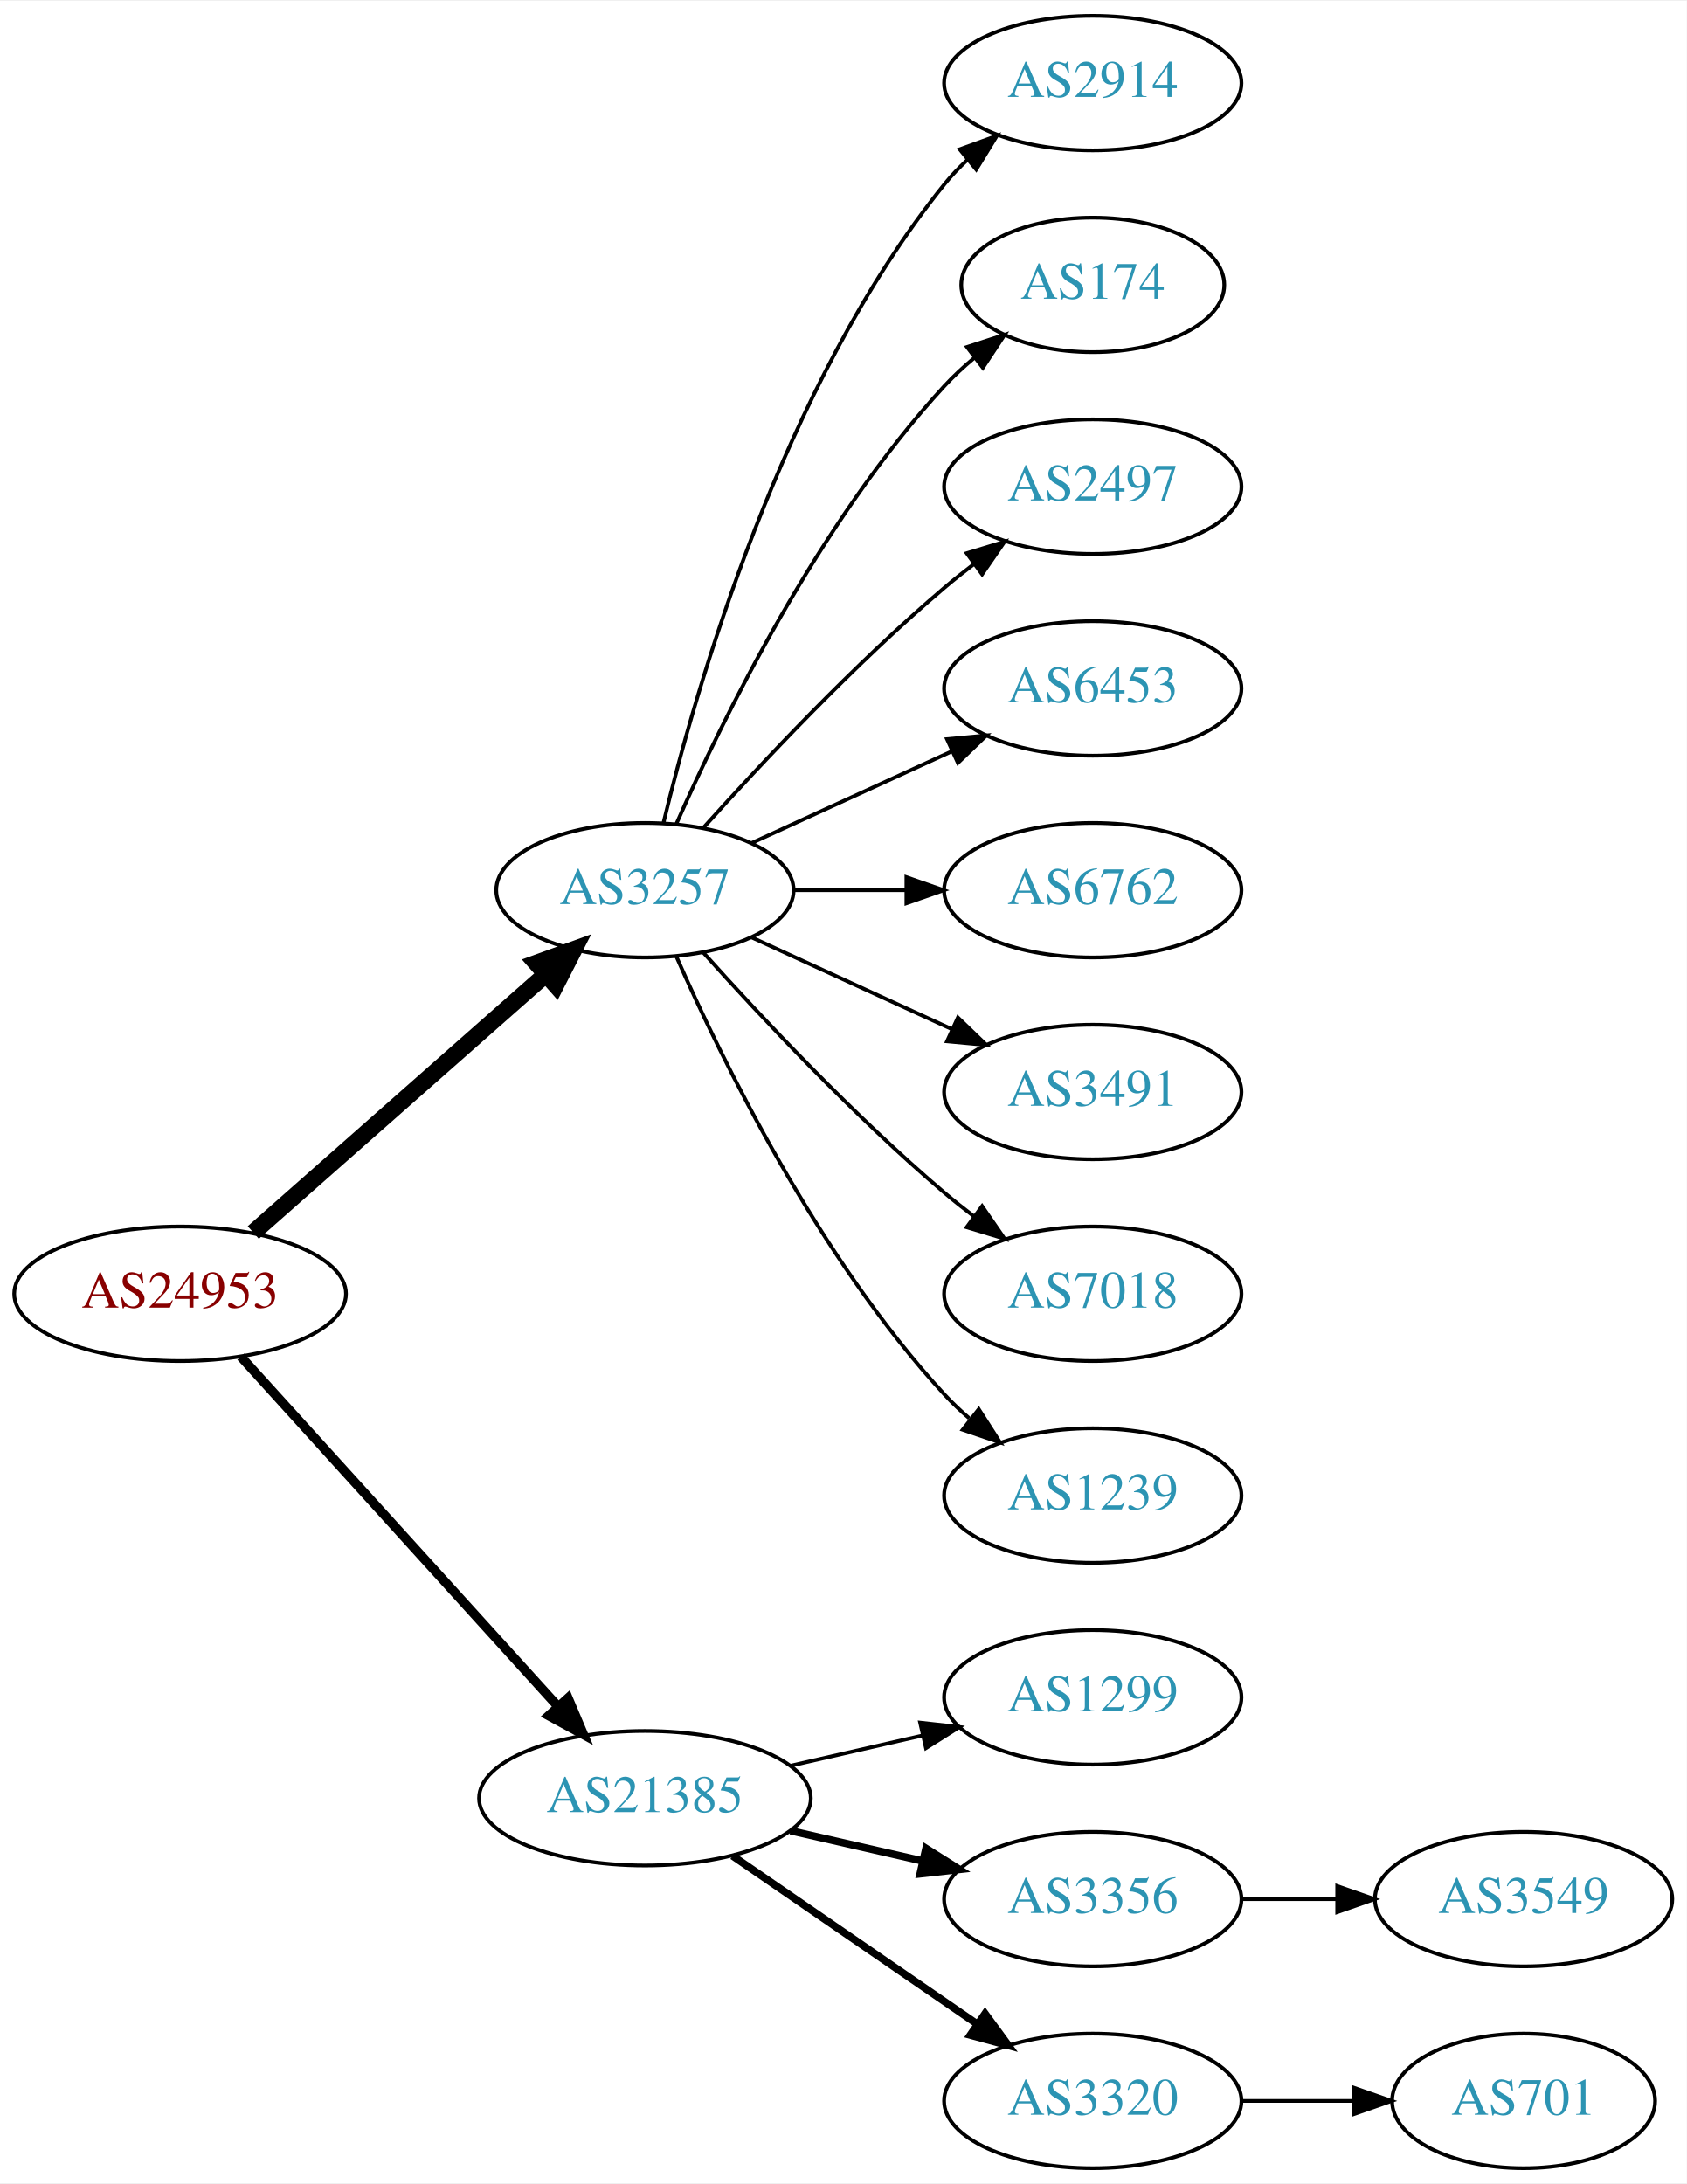
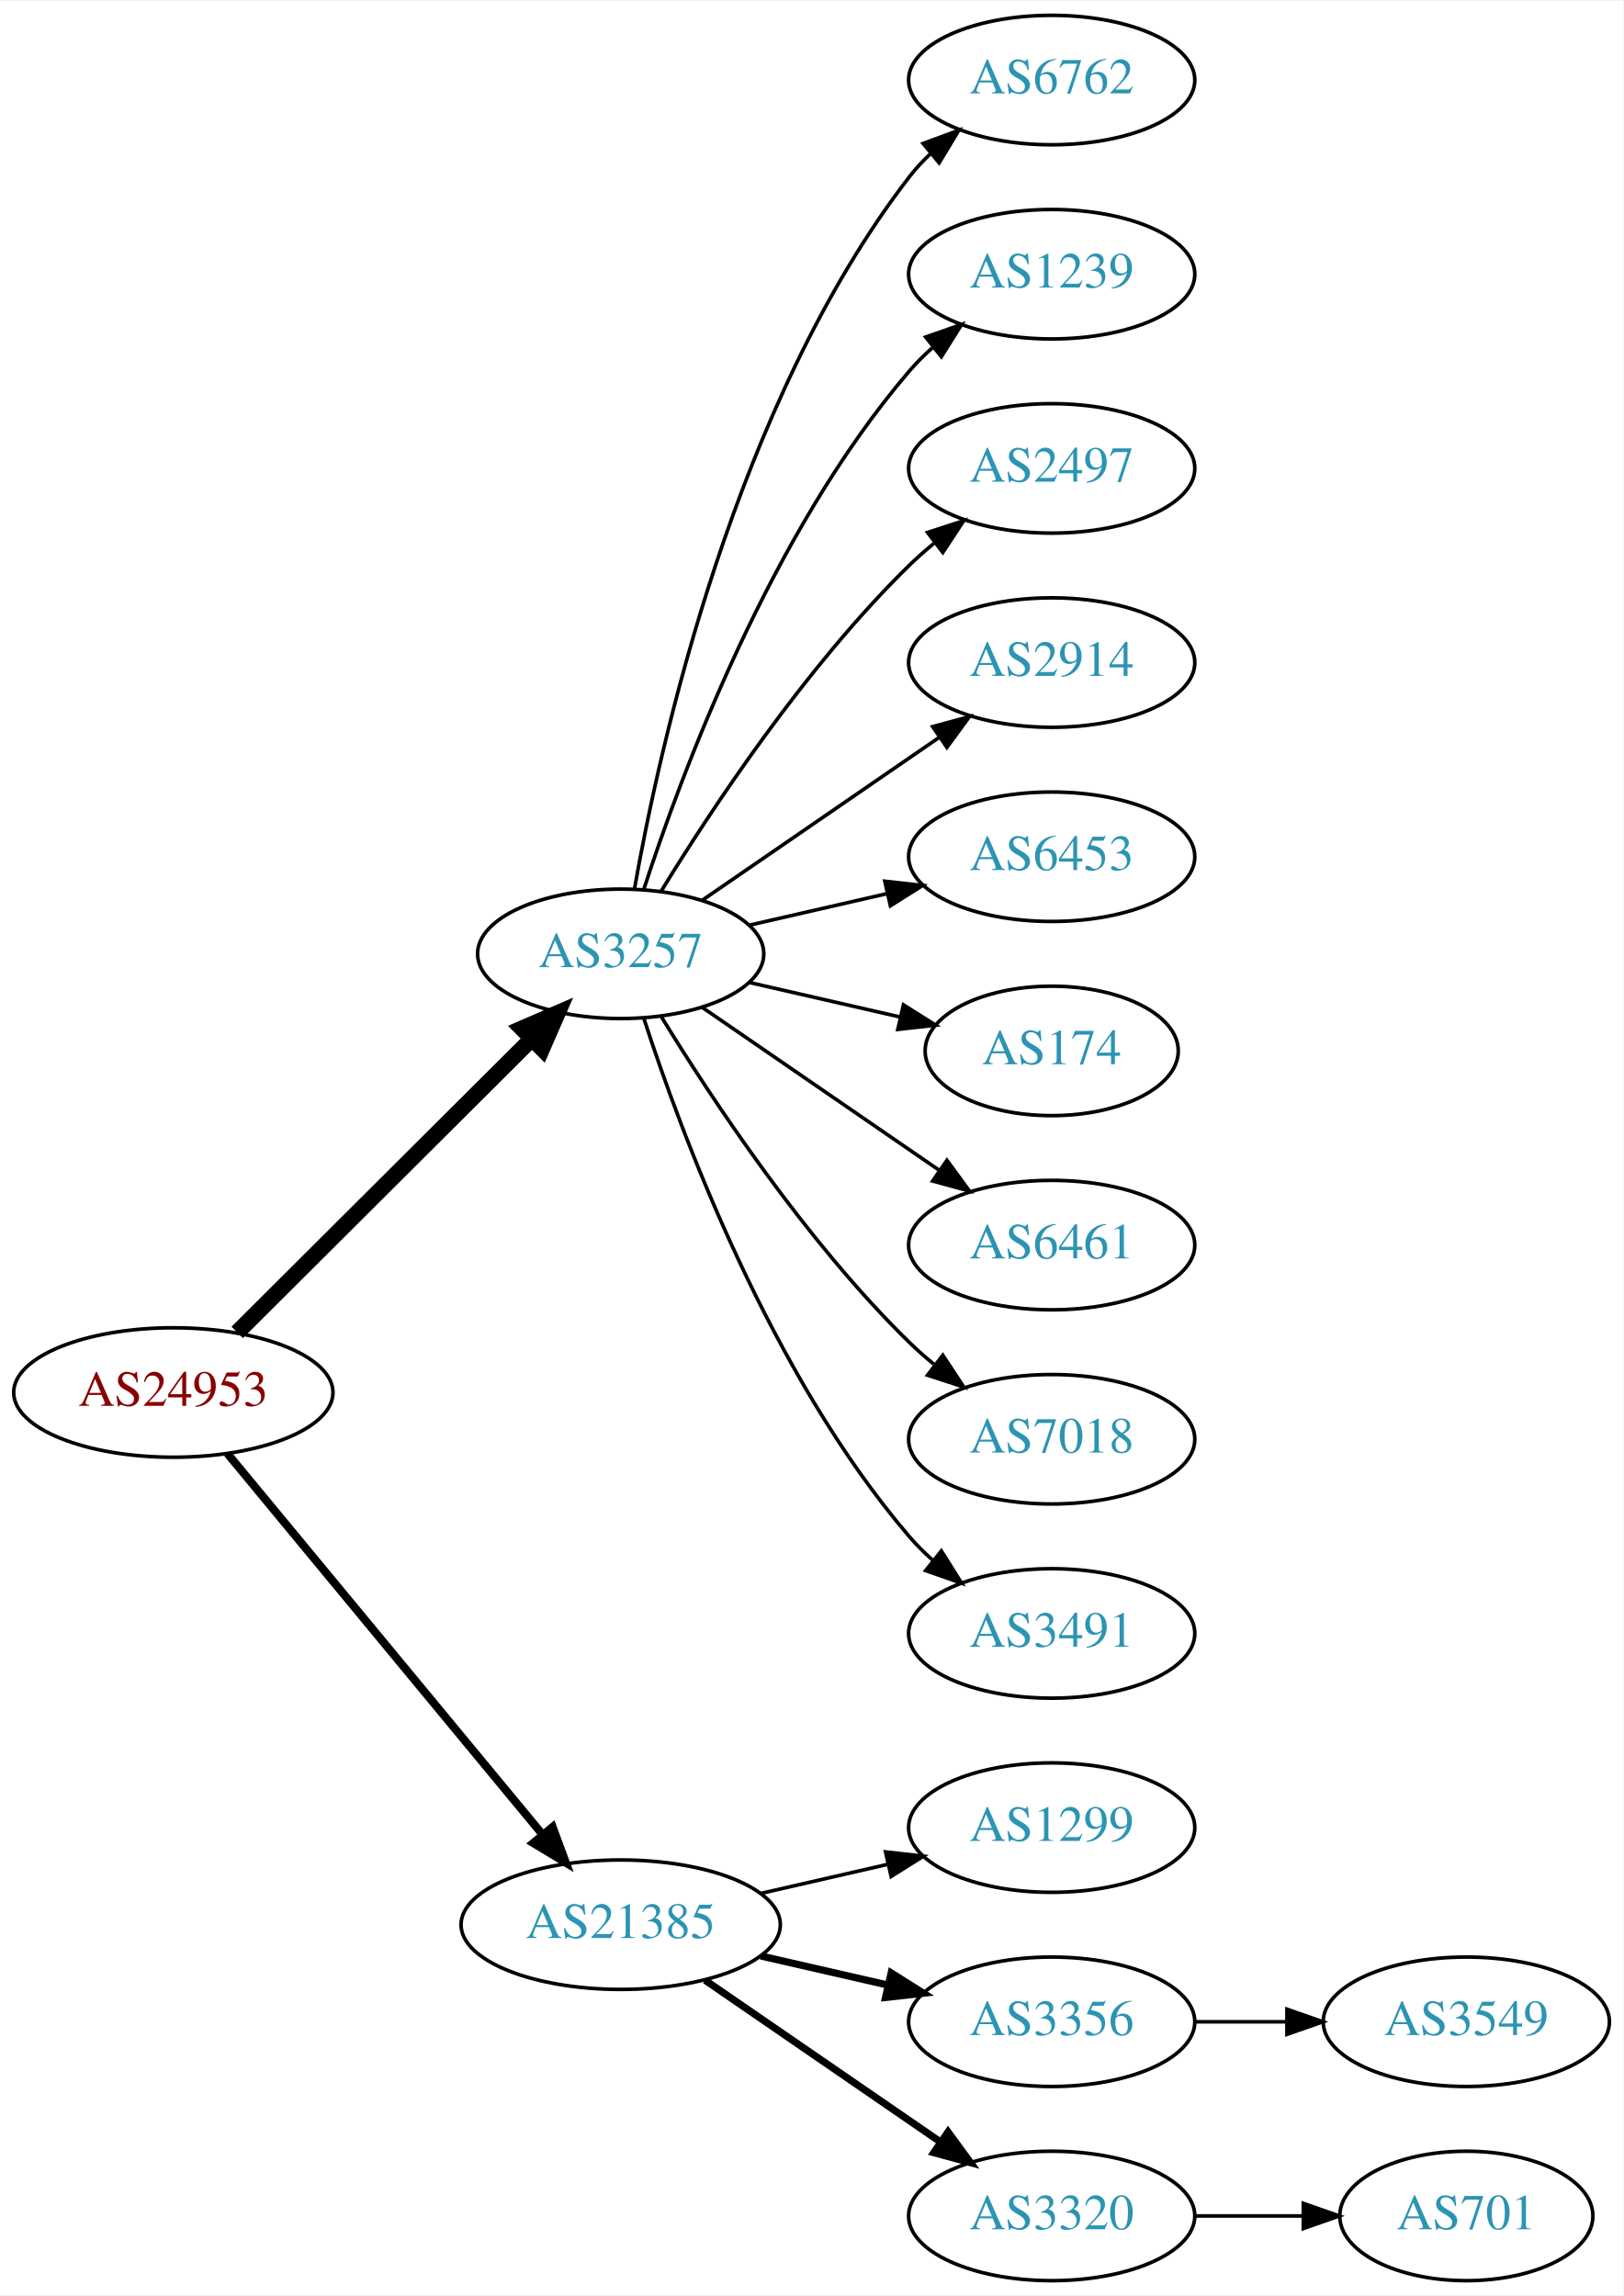
- <svg xmlns="http://www.w3.org/2000/svg" xmlns:xlink="http://www.w3.org/1999/xlink" width="451pt" height="584pt" viewBox="0.00 0.00 451.37 584.00">
-   <g id="graph0" class="graph" transform="scale(1 1) rotate(0) translate(4 580)">
-     <polygon fill="white" stroke="none" points="-4,4 -4,-580 447.37,-580 447.37,4 -4,4" />
+ <svg xmlns="http://www.w3.org/2000/svg" xmlns:xlink="http://www.w3.org/1999/xlink" width="451pt" height="638pt" viewBox="0.00 0.00 451.37 638.00">
+   <g id="graph0" class="graph" transform="scale(1 1) rotate(0) translate(4 634)">
+     <polygon fill="white" stroke="none" points="-4,4 -4,-634 447.37,-634 447.37,4 -4,4" />
    <g id="node1" class="node">
      <g id="a_node1">
        <a xlink:href="/asn/24953" xlink:title="AS24953 ~ AS MACRO: AS-24953 (customers) [AT]">
-           <ellipse fill="#ffffff" stroke="black" cx="44.196" cy="-234" rx="44.393" ry="18" />
-           <text text-anchor="middle" x="44.196" y="-230.3" font-family="Times,serif" font-size="14.00" fill="#880000">AS24953</text>
+           <ellipse fill="#ffffff" stroke="black" cx="44.196" cy="-247" rx="44.393" ry="18" />
+           <text text-anchor="middle" x="44.196" y="-243.3" font-family="Times,serif" font-size="14.00" fill="#880000">AS24953</text>
        </a>
      </g>
    </g>
    <g id="node2" class="node">
      <g id="a_node2">
        <a xlink:href="/asn/3257" xlink:title="AS3257 ~ GTT [DE]">
-           <ellipse fill="#ffffff" stroke="black" cx="168.588" cy="-342" rx="39.794" ry="18" />
-           <text text-anchor="middle" x="168.588" y="-338.3" font-family="Times,serif" font-size="14.00" fill="#2c94b3">AS3257</text>
+           <ellipse fill="#ffffff" stroke="black" cx="168.588" cy="-369" rx="39.794" ry="18" />
+           <text text-anchor="middle" x="168.588" y="-365.3" font-family="Times,serif" font-size="14.00" fill="#2c94b3">AS3257</text>
        </a>
      </g>
    </g>
    <g id="edge1" class="edge">
-       <path fill="none" stroke="black" stroke-width="4.5" d="M63.785,-250.403C84.602,-268.772 118.478,-298.665 141.838,-319.278" />
-       <polygon fill="black" stroke="black" stroke-width="4.5" points="139.52,-322.484 149.623,-326.148 144.73,-316.579 139.52,-322.484" />
+       <path fill="none" stroke="black" stroke-width="4.5" d="M61.958,-263.708C83.107,-284.789 119.618,-321.183 143.687,-345.175" />
+       <polygon fill="black" stroke="black" stroke-width="4.5" points="141.167,-348.223 151.029,-352.494 146.727,-342.646 141.167,-348.223" />
    </g>
    <g id="node3" class="node">
      <g id="a_node3">
        <a xlink:href="/asn/21385" xlink:title="AS21385 ~ Trusted Network GmbH [DE]">
          <ellipse fill="#ffffff" stroke="black" cx="168.588" cy="-99" rx="44.393" ry="18" />
          <text text-anchor="middle" x="168.588" y="-95.3" font-family="Times,serif" font-size="14.00" fill="#2c94b3">AS21385</text>
        </a>
      </g>
    </g>
    <g id="edge2" class="edge">
-       <path fill="none" stroke="black" stroke-width="2.5" d="M60.45,-217.175C81.796,-193.63 120.718,-150.698 145.31,-123.574" />
-       <polygon fill="black" stroke="black" stroke-width="2.5" points="148.019,-125.796 152.142,-116.037 142.833,-121.095 148.019,-125.796" />
+       <path fill="none" stroke="black" stroke-width="2.25" d="M59.236,-230.023C80.701,-204.066 121.807,-154.36 146.756,-124.191" />
+       <polygon fill="black" stroke="black" stroke-width="2.25" points="149.659,-126.172 153.335,-116.235 144.265,-121.711 149.659,-126.172" />
    </g>
    <g id="node4" class="node">
      <g id="a_node4">
-         <a xlink:href="/asn/2914" xlink:title="AS2914 ~ NTT America, Inc. [US]">
-           <ellipse fill="#ffffff" stroke="black" cx="288.431" cy="-558" rx="39.794" ry="18" />
-           <text text-anchor="middle" x="288.431" y="-554.3" font-family="Times,serif" font-size="14.00" fill="#2c94b3">AS2914</text>
+         <a xlink:href="/asn/6762" xlink:title="AS6762 ~ TELECOM ITALIA SPARKLE S.p.A. [IT]">
+           <ellipse fill="#ffffff" stroke="black" cx="288.431" cy="-612" rx="39.794" ry="18" />
+           <text text-anchor="middle" x="288.431" y="-608.3" font-family="Times,serif" font-size="14.00" fill="#2c94b3">AS6762</text>
        </a>
      </g>
    </g>
    <g id="edge3" class="edge">
-       <path fill="none" stroke="black" d="M173.515,-359.882C182.073,-395.609 205.222,-477.008 248.784,-531 250.615,-533.269 252.685,-535.43 254.892,-537.468" />
-       <polygon fill="black" stroke="black" points="252.815,-540.291 262.773,-543.906 257.243,-534.869 252.815,-540.291" />
+       <path fill="none" stroke="black" d="M172.406,-386.99C179.334,-426.435 200.291,-522.025 248.784,-585 250.563,-587.31 252.596,-589.5 254.776,-591.559" />
+       <polygon fill="black" stroke="black" points="252.672,-594.361 262.609,-598.036 257.133,-588.966 252.672,-594.361" />
    </g>
    <g id="node5" class="node">
      <g id="a_node5">
-         <a xlink:href="/asn/174" xlink:title="AS174 ~ Cogent Communications [US]">
-           <ellipse fill="#ffffff" stroke="black" cx="288.431" cy="-504" rx="35.194" ry="18" />
-           <text text-anchor="middle" x="288.431" y="-500.3" font-family="Times,serif" font-size="14.00" fill="#2c94b3">AS174</text>
+         <a xlink:href="/asn/1239" xlink:title="AS1239 ~ Sprint [US]">
+           <ellipse fill="#ffffff" stroke="black" cx="288.431" cy="-558" rx="39.794" ry="18" />
+           <text text-anchor="middle" x="288.431" y="-554.3" font-family="Times,serif" font-size="14.00" fill="#2c94b3">AS1239</text>
        </a>
      </g>
    </g>
    <g id="edge4" class="edge">
-       <path fill="none" stroke="black" d="M177.004,-359.761C189.072,-387.183 215.044,-440.473 248.784,-477 251.19,-479.604 253.887,-482.1 256.71,-484.449" />
-       <polygon fill="black" stroke="black" points="254.778,-487.378 264.854,-490.653 259.019,-481.809 254.778,-487.378" />
+       <path fill="none" stroke="black" d="M175.035,-386.991C185.349,-418.816 210.212,-485.927 248.784,-531 250.73,-533.274 252.908,-535.449 255.213,-537.507" />
+       <polygon fill="black" stroke="black" points="253.383,-540.524 263.382,-544.027 257.75,-535.053 253.383,-540.524" />
    </g>
    <g id="node6" class="node">
      <g id="a_node6">
        <a xlink:href="/asn/2497" xlink:title="AS2497 ~ Internet Initiative Japan Inc. [JP]">
-           <ellipse fill="#ffffff" stroke="black" cx="288.431" cy="-450" rx="39.794" ry="18" />
-           <text text-anchor="middle" x="288.431" y="-446.3" font-family="Times,serif" font-size="14.00" fill="#2c94b3">AS2497</text>
+           <ellipse fill="#ffffff" stroke="black" cx="288.431" cy="-504" rx="39.794" ry="18" />
+           <text text-anchor="middle" x="288.431" y="-500.3" font-family="Times,serif" font-size="14.00" fill="#2c94b3">AS2497</text>
        </a>
      </g>
    </g>
    <g id="edge5" class="edge">
-       <path fill="none" stroke="black" d="M184.234,-358.725C199.535,-375.765 224.632,-402.523 248.784,-423 251.281,-425.117 253.942,-427.232 256.653,-429.293" />
-       <polygon fill="black" stroke="black" points="254.69,-432.194 264.83,-435.266 258.819,-426.541 254.69,-432.194" />
+       <path fill="none" stroke="black" d="M179.854,-386.44C193.662,-408.991 219.851,-448.722 248.784,-477 250.924,-479.092 253.242,-481.137 255.642,-483.106" />
+       <polygon fill="black" stroke="black" points="253.908,-486.185 263.983,-489.464 258.152,-480.618 253.908,-486.185" />
    </g>
    <g id="node7" class="node">
      <g id="a_node7">
+         <a xlink:href="/asn/2914" xlink:title="AS2914 ~ NTT America, Inc. [US]">
+           <ellipse fill="#ffffff" stroke="black" cx="288.431" cy="-450" rx="39.794" ry="18" />
+           <text text-anchor="middle" x="288.431" y="-446.3" font-family="Times,serif" font-size="14.00" fill="#2c94b3">AS2914</text>
+         </a>
+       </g>
+     </g>
+     <g id="edge6" class="edge">
+       <path fill="none" stroke="black" d="M191.202,-383.857C209.691,-396.565 236.505,-414.995 257.134,-429.175" />
+       <polygon fill="black" stroke="black" points="255.331,-432.183 265.555,-434.963 259.296,-426.414 255.331,-432.183" />
+     </g>
+     <g id="node8" class="node">
+       <g id="a_node8">
        <a xlink:href="/asn/6453" xlink:title="AS6453 ~ TATA COMMUNICATIONS (AMERICA) INC [US]">
          <ellipse fill="#ffffff" stroke="black" cx="288.431" cy="-396" rx="39.794" ry="18" />
          <text text-anchor="middle" x="288.431" y="-392.3" font-family="Times,serif" font-size="14.00" fill="#2c94b3">AS6453</text>
        </a>
      </g>
    </g>
-     <g id="edge6" class="edge">
-       <path fill="none" stroke="black" d="M197.217,-354.661C213.174,-361.973 233.445,-371.261 250.727,-379.181" />
-       <polygon fill="black" stroke="black" points="249.426,-382.435 259.975,-383.419 252.342,-376.071 249.426,-382.435" />
-     </g>
-     <g id="node8" class="node">
-       <g id="a_node8">
-         <a xlink:href="/asn/6762" xlink:title="AS6762 ~ TELECOM ITALIA SPARKLE S.p.A. [IT]">
-           <ellipse fill="#ffffff" stroke="black" cx="288.431" cy="-342" rx="39.794" ry="18" />
-           <text text-anchor="middle" x="288.431" y="-338.3" font-family="Times,serif" font-size="14.00" fill="#2c94b3">AS6762</text>
-         </a>
-       </g>
-     </g>
    <g id="edge7" class="edge">
-       <path fill="none" stroke="black" d="M208.501,-342C218.054,-342 228.404,-342 238.367,-342" />
-       <polygon fill="black" stroke="black" points="238.559,-345.5 248.559,-342 238.559,-338.5 238.559,-345.5" />
+       <path fill="none" stroke="black" d="M204.308,-376.955C216.307,-379.704 229.928,-382.825 242.621,-385.733" />
+       <polygon fill="black" stroke="black" points="242.023,-389.187 252.552,-388.009 243.587,-382.364 242.023,-389.187" />
    </g>
    <g id="node9" class="node">
      <g id="a_node9">
-         <a xlink:href="/asn/3491" xlink:title="AS3491 ~ PCCW Global, Inc. [US]">
-           <ellipse fill="#ffffff" stroke="black" cx="288.431" cy="-288" rx="39.794" ry="18" />
-           <text text-anchor="middle" x="288.431" y="-284.3" font-family="Times,serif" font-size="14.00" fill="#2c94b3">AS3491</text>
+         <a xlink:href="/asn/174" xlink:title="AS174 ~ Cogent Communications [US]">
+           <ellipse fill="#ffffff" stroke="black" cx="288.431" cy="-342" rx="35.194" ry="18" />
+           <text text-anchor="middle" x="288.431" y="-338.3" font-family="Times,serif" font-size="14.00" fill="#2c94b3">AS174</text>
        </a>
      </g>
    </g>
    <g id="edge8" class="edge">
-       <path fill="none" stroke="black" d="M197.217,-329.339C213.174,-322.027 233.445,-312.739 250.727,-304.819" />
-       <polygon fill="black" stroke="black" points="252.342,-307.929 259.975,-300.581 249.426,-301.565 252.342,-307.929" />
+       <path fill="none" stroke="black" d="M204.308,-361.045C217.4,-358.045 232.422,-354.604 246.063,-351.478" />
+       <polygon fill="black" stroke="black" points="247.204,-354.807 256.17,-349.162 245.641,-347.984 247.204,-354.807" />
    </g>
    <g id="node10" class="node">
      <g id="a_node10">
+         <a xlink:href="/asn/6461" xlink:title="AS6461 ~ Zayo Bandwidth [US]">
+           <ellipse fill="#ffffff" stroke="black" cx="288.431" cy="-288" rx="39.794" ry="18" />
+           <text text-anchor="middle" x="288.431" y="-284.3" font-family="Times,serif" font-size="14.00" fill="#2c94b3">AS6461</text>
+         </a>
+       </g>
+     </g>
+     <g id="edge9" class="edge">
+       <path fill="none" stroke="black" d="M191.202,-354.143C209.691,-341.435 236.505,-323.005 257.134,-308.825" />
+       <polygon fill="black" stroke="black" points="259.296,-311.586 265.555,-303.037 255.331,-305.817 259.296,-311.586" />
+     </g>
+     <g id="node11" class="node">
+       <g id="a_node11">
        <a xlink:href="/asn/7018" xlink:title="AS7018 ~ AT&amp;T Services, Inc. [US]">
          <ellipse fill="#ffffff" stroke="black" cx="288.431" cy="-234" rx="39.794" ry="18" />
          <text text-anchor="middle" x="288.431" y="-230.3" font-family="Times,serif" font-size="14.00" fill="#2c94b3">AS7018</text>
        </a>
      </g>
    </g>
-     <g id="edge9" class="edge">
-       <path fill="none" stroke="black" d="M184.234,-325.275C199.535,-308.235 224.632,-281.477 248.784,-261 251.281,-258.883 253.942,-256.768 256.653,-254.707" />
-       <polygon fill="black" stroke="black" points="258.819,-257.459 264.83,-248.734 254.69,-251.806 258.819,-257.459" />
-     </g>
-     <g id="node11" class="node">
-       <g id="a_node11">
-         <a xlink:href="/asn/1239" xlink:title="AS1239 ~ Sprint [US]">
-           <ellipse fill="#ffffff" stroke="black" cx="288.431" cy="-180" rx="39.794" ry="18" />
-           <text text-anchor="middle" x="288.431" y="-176.3" font-family="Times,serif" font-size="14.00" fill="#2c94b3">AS1239</text>
-         </a>
-       </g>
-     </g>
    <g id="edge10" class="edge">
-       <path fill="none" stroke="black" d="M177.004,-324.239C189.072,-296.817 215.044,-243.527 248.784,-207 250.815,-204.802 253.054,-202.681 255.4,-200.66" />
-       <polygon fill="black" stroke="black" points="257.927,-203.126 263.644,-194.206 253.612,-197.614 257.927,-203.126" />
+       <path fill="none" stroke="black" d="M179.854,-351.56C193.662,-329.009 219.851,-289.278 248.784,-261 250.924,-258.908 253.242,-256.863 255.642,-254.894" />
+       <polygon fill="black" stroke="black" points="258.152,-257.382 263.983,-248.536 253.908,-251.815 258.152,-257.382" />
    </g>
    <g id="node12" class="node">
      <g id="a_node12">
+         <a xlink:href="/asn/3491" xlink:title="AS3491 ~ PCCW Global, Inc. [US]">
+           <ellipse fill="#ffffff" stroke="black" cx="288.431" cy="-180" rx="39.794" ry="18" />
+           <text text-anchor="middle" x="288.431" y="-176.3" font-family="Times,serif" font-size="14.00" fill="#2c94b3">AS3491</text>
+         </a>
+       </g>
+     </g>
+     <g id="edge11" class="edge">
+       <path fill="none" stroke="black" d="M175.035,-351.009C185.349,-319.184 210.212,-252.073 248.784,-207 250.73,-204.726 252.908,-202.551 255.213,-200.493" />
+       <polygon fill="black" stroke="black" points="257.75,-202.947 263.382,-193.973 253.383,-197.476 257.75,-202.947" />
+     </g>
+     <g id="node13" class="node">
+       <g id="a_node13">
        <a xlink:href="/asn/1299" xlink:title="AS1299 ~ Telia Carrier [EU]">
          <ellipse fill="#ffffff" stroke="black" cx="288.431" cy="-126" rx="39.794" ry="18" />
          <text text-anchor="middle" x="288.431" y="-122.3" font-family="Times,serif" font-size="14.00" fill="#2c94b3">AS1299</text>
        </a>
      </g>
    </g>
-     <g id="edge11" class="edge">
+     <g id="edge12" class="edge">
      <path fill="none" stroke="black" d="M207.523,-107.692C218.764,-110.267 231.176,-113.111 242.799,-115.774" />
      <polygon fill="black" stroke="black" points="242.232,-119.235 252.761,-118.057 243.795,-112.412 242.232,-119.235" />
    </g>
-     <g id="node13" class="node">
-       <g id="a_node13">
+     <g id="node14" class="node">
+       <g id="a_node14">
        <a xlink:href="/asn/3356" xlink:title="AS3356 ~ Level 3 Parent, LLC [US]">
          <ellipse fill="#ffffff" stroke="black" cx="288.431" cy="-72" rx="39.794" ry="18" />
          <text text-anchor="middle" x="288.431" y="-68.3" font-family="Times,serif" font-size="14.00" fill="#2c94b3">AS3356</text>
        </a>
      </g>
    </g>
-     <g id="edge12" class="edge">
+     <g id="edge13" class="edge">
      <path fill="none" stroke="black" stroke-width="2" d="M207.523,-90.308C218.764,-87.733 231.176,-84.889 242.799,-82.226" />
      <polygon fill="black" stroke="black" stroke-width="2" points="243.795,-85.588 252.761,-79.944 242.232,-78.765 243.795,-85.588" />
    </g>
-     <g id="node14" class="node">
-       <g id="a_node14">
+     <g id="node15" class="node">
+       <g id="a_node15">
        <a xlink:href="/asn/3320" xlink:title="AS3320 ~ DTAG [DE]">
          <ellipse fill="#ffffff" stroke="black" cx="288.431" cy="-18" rx="39.794" ry="18" />
          <text text-anchor="middle" x="288.431" y="-14.3" font-family="Times,serif" font-size="14.00" fill="#2c94b3">AS3320</text>
        </a>
      </g>
    </g>
-     <g id="edge13" class="edge">
+     <g id="edge14" class="edge">
      <path fill="none" stroke="black" stroke-width="2" d="M192.031,-83.574C210.612,-70.802 237.173,-52.545 257.553,-38.537" />
      <polygon fill="black" stroke="black" stroke-width="2" points="259.609,-41.371 265.867,-32.822 255.643,-35.602 259.609,-41.371" />
    </g>
-     <g id="node15" class="node">
-       <g id="a_node15">
+     <g id="node17" class="node">
+       <g id="a_node17">
        <a xlink:href="/asn/3549" xlink:title="AS3549 ~ Level 3 Parent, LLC [US]">
          <ellipse fill="#ffffff" stroke="black" cx="403.724" cy="-72" rx="39.794" ry="18" />
          <text text-anchor="middle" x="403.724" y="-68.3" font-family="Times,serif" font-size="14.00" fill="#2c94b3">AS3549</text>
        </a>
      </g>
    </g>
-     <g id="edge14" class="edge">
+     <g id="edge16" class="edge">
      <path fill="none" stroke="black" d="M328.103,-72C336.306,-72 345.07,-72 353.602,-72" />
      <polygon fill="black" stroke="black" points="353.841,-75.5 363.841,-72 353.841,-68.5 353.841,-75.5" />
    </g>
    <g id="node16" class="node">
      <g id="a_node16">
        <a xlink:href="/asn/701" xlink:title="AS701 ~ UUNET [US]">
          <ellipse fill="#ffffff" stroke="black" cx="403.724" cy="-18" rx="35.194" ry="18" />
          <text text-anchor="middle" x="403.724" y="-14.3" font-family="Times,serif" font-size="14.00" fill="#2c94b3">AS701</text>
        </a>
      </g>
    </g>
    <g id="edge15" class="edge">
      <path fill="none" stroke="black" d="M328.103,-18C337.808,-18 348.299,-18 358.262,-18" />
      <polygon fill="black" stroke="black" points="358.398,-21.5 368.398,-18 358.398,-14.5 358.398,-21.5" />
    </g>
  </g>
</svg>
